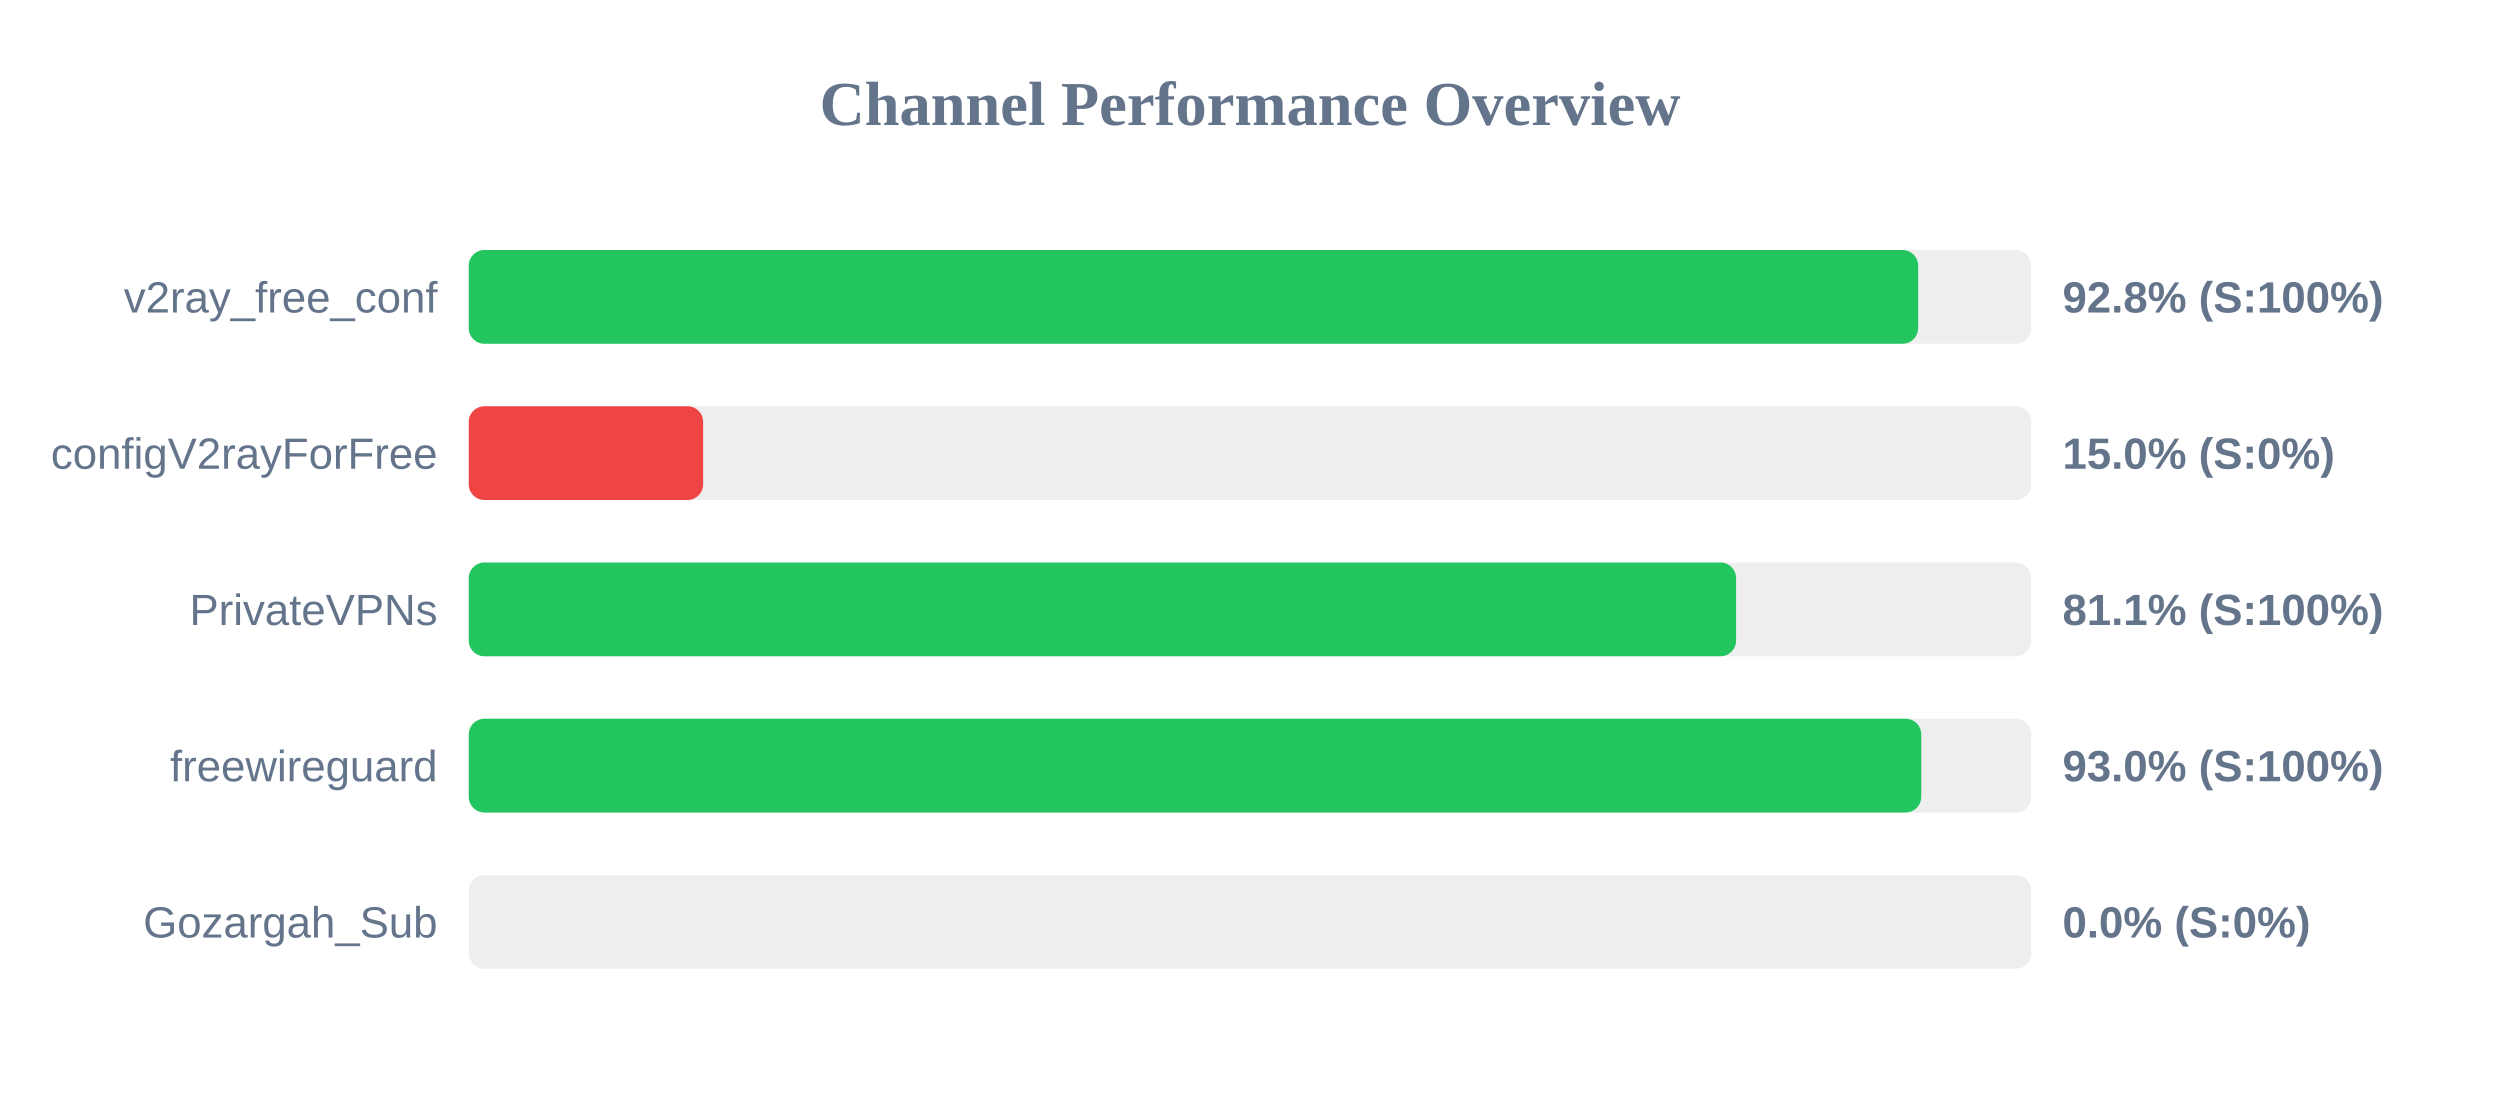
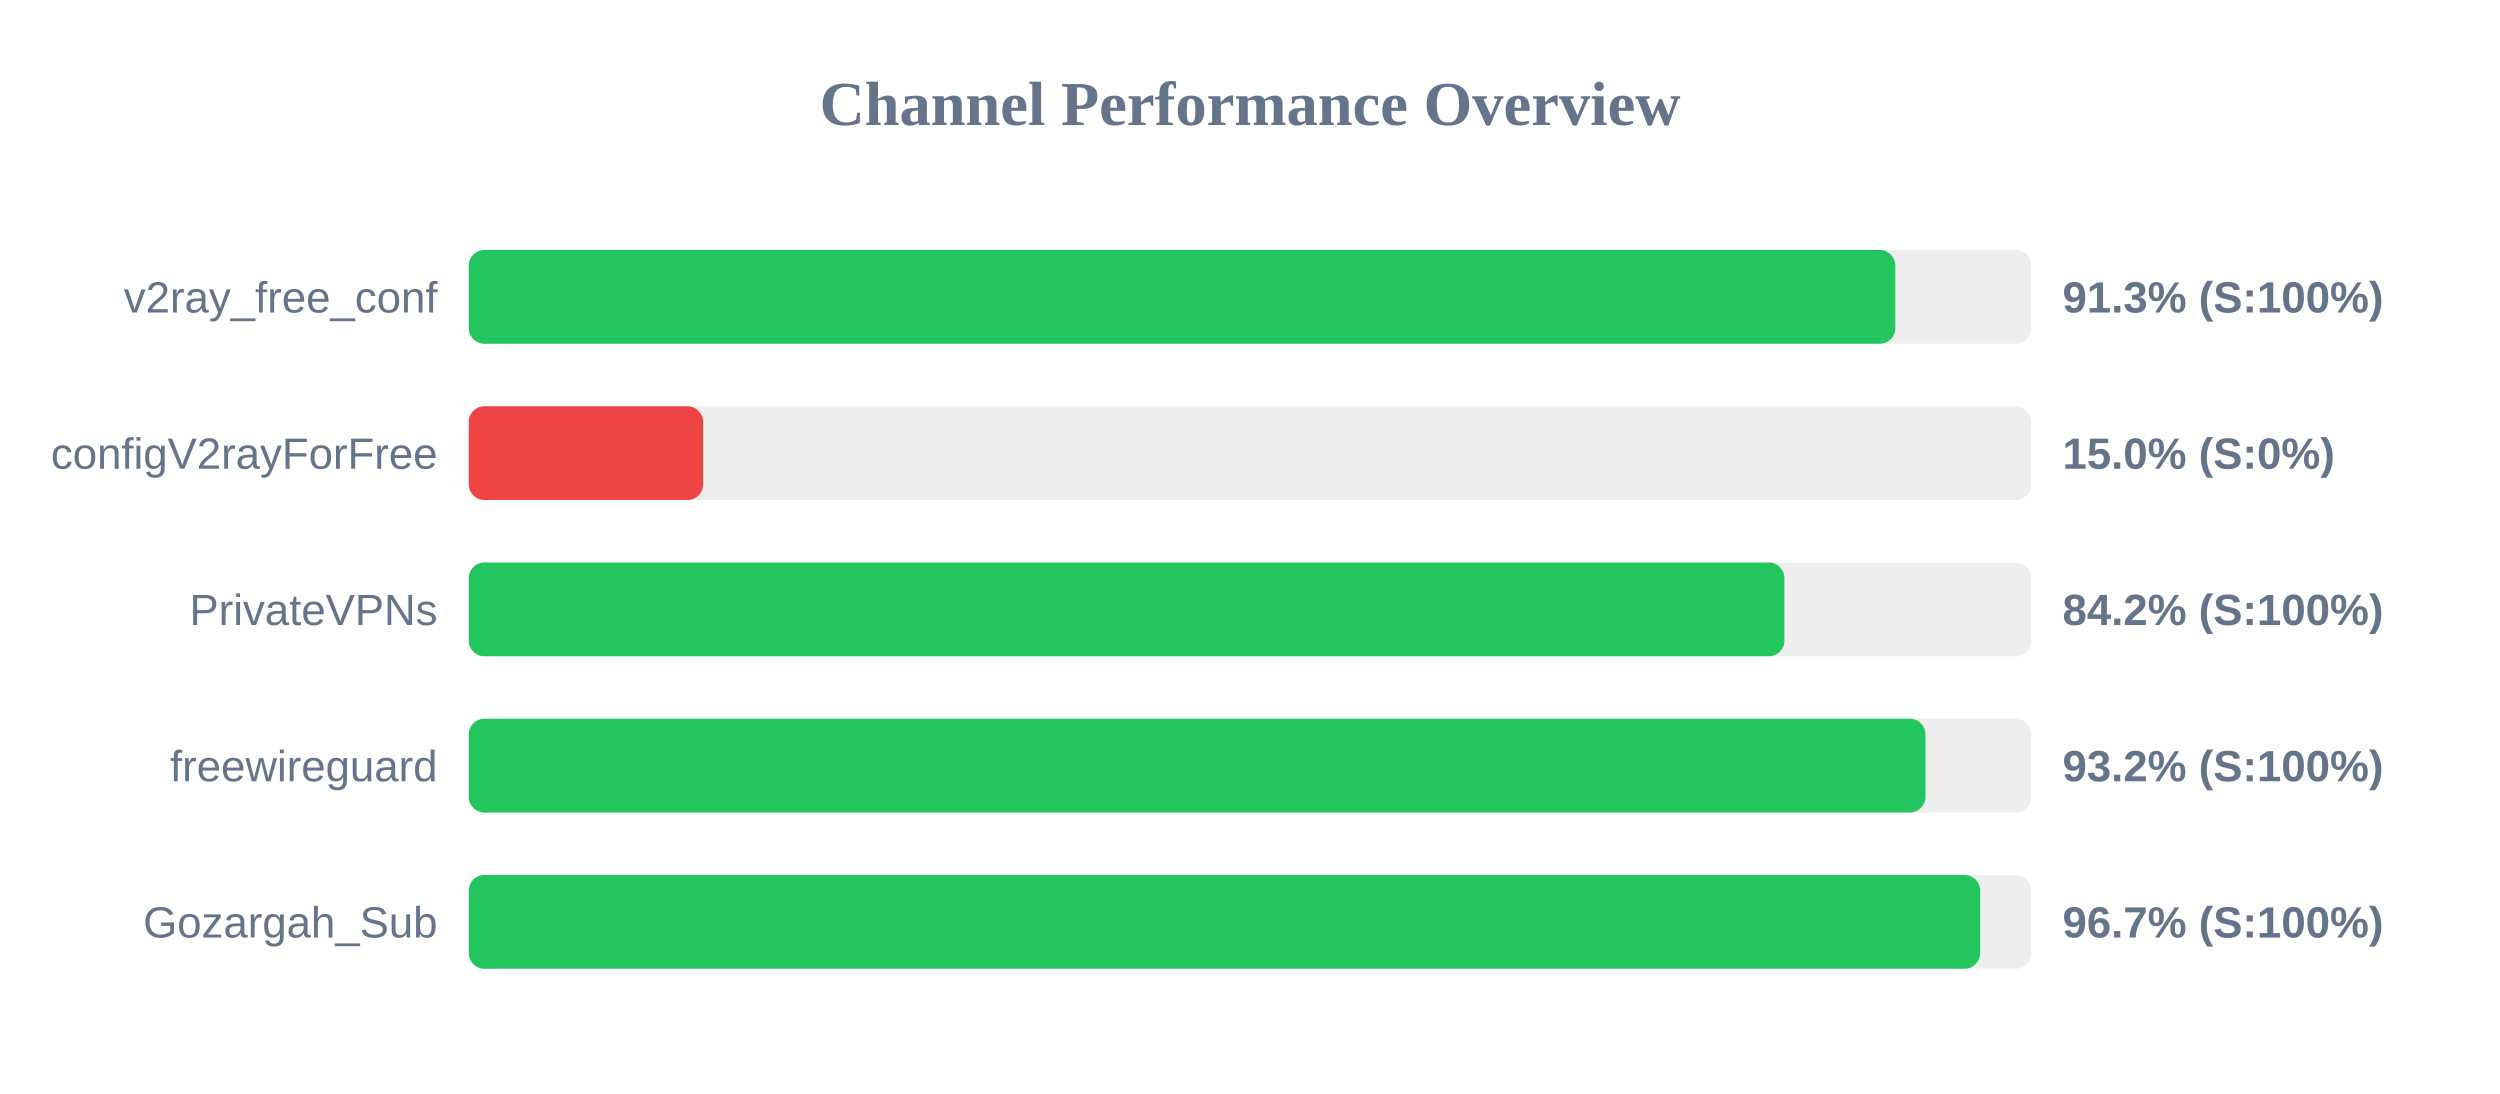
<svg xmlns="http://www.w3.org/2000/svg" width="800" height="350" version="1.1">
  <style>
        .row { font: 14px Arial; fill: #64748b; }
        .score { font: bold 14px Arial; fill: #64748b; }
    </style>
  <text x="400" y="40" text-anchor="middle" font-size="20px" font-weight="bold" fill="#64748b">Channel Performance Overview</text>
  <rect x="150" y="80" width="500" height="30" fill="#eee" rx="5" />
-   <rect x="150" y="80" width="463.8" height="30" fill="#22c55e" rx="5" />
+   <rect x="150" y="80" width="456.5" height="30" fill="#22c55e" rx="5" />
  <text x="140" y="100" text-anchor="end" class="row">v2ray_free_conf</text>
-   <text x="660" y="100" text-anchor="start" class="score">92.8% (S:100%)</text>
+   <text x="660" y="100" text-anchor="start" class="score">91.3% (S:100%)</text>
  <rect x="150" y="130" width="500" height="30" fill="#eee" rx="5" />
  <rect x="150" y="130" width="75.0" height="30" fill="#ef4444" rx="5" />
  <text x="140" y="150" text-anchor="end" class="row">configV2rayForFree</text>
  <text x="660" y="150" text-anchor="start" class="score">15.0% (S:0%)</text>
  <rect x="150" y="180" width="500" height="30" fill="#eee" rx="5" />
-   <rect x="150" y="180" width="405.55" height="30" fill="#22c55e" rx="5" />
+   <rect x="150" y="180" width="421.0" height="30" fill="#22c55e" rx="5" />
  <text x="140" y="200" text-anchor="end" class="row">PrivateVPNs</text>
-   <text x="660" y="200" text-anchor="start" class="score">81.1% (S:100%)</text>
+   <text x="660" y="200" text-anchor="start" class="score">84.2% (S:100%)</text>
  <rect x="150" y="230" width="500" height="30" fill="#eee" rx="5" />
-   <rect x="150" y="230" width="464.8" height="30" fill="#22c55e" rx="5" />
+   <rect x="150" y="230" width="466.15" height="30" fill="#22c55e" rx="5" />
  <text x="140" y="250" text-anchor="end" class="row">freewireguard</text>
-   <text x="660" y="250" text-anchor="start" class="score">93.0% (S:100%)</text>
+   <text x="660" y="250" text-anchor="start" class="score">93.2% (S:100%)</text>
  <rect x="150" y="280" width="500" height="30" fill="#eee" rx="5" />
-   <rect x="150" y="280" width="0.0" height="30" fill="#ef4444" rx="5" />
+   <rect x="150" y="280" width="483.65" height="30" fill="#22c55e" rx="5" />
  <text x="140" y="300" text-anchor="end" class="row">Gozargah_Sub</text>
-   <text x="660" y="300" text-anchor="start" class="score">0.0% (S:0%)</text>
+   <text x="660" y="300" text-anchor="start" class="score">96.7% (S:100%)</text>
</svg>
